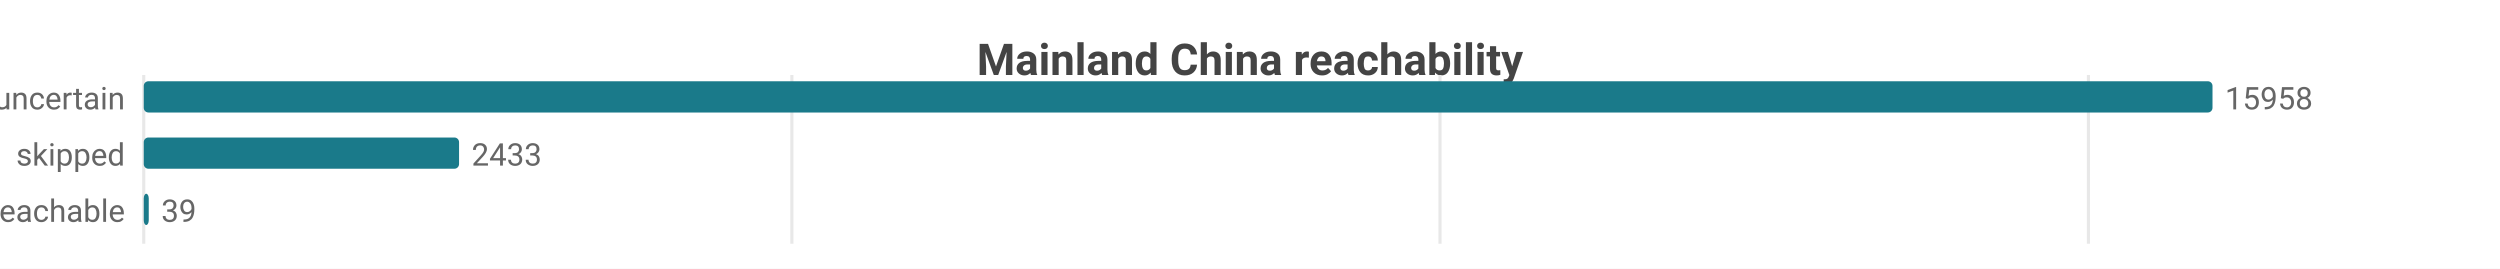
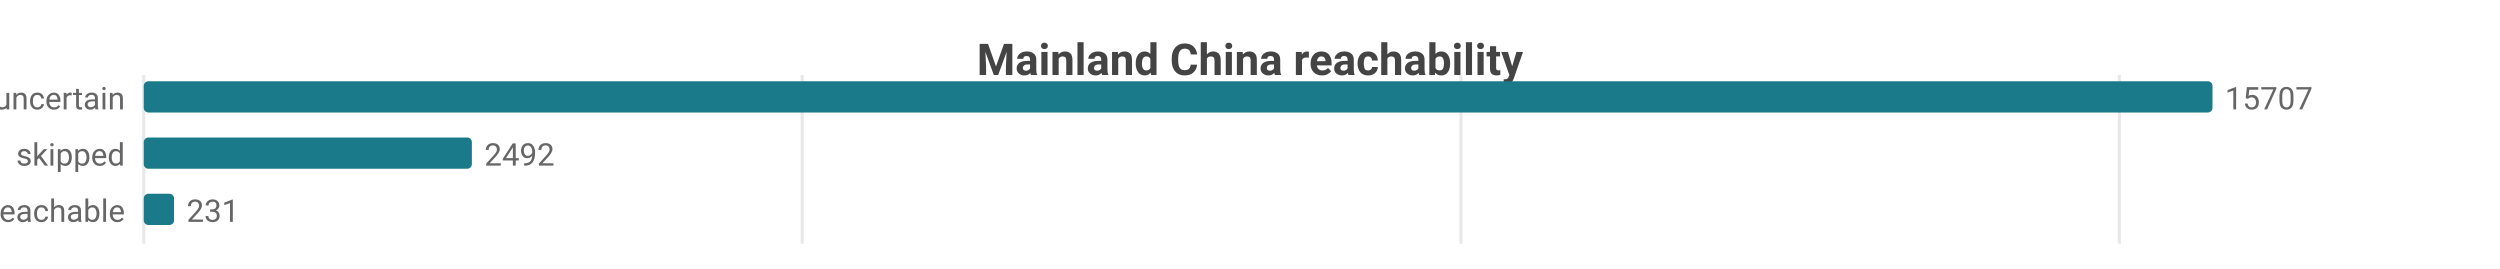
<svg xmlns="http://www.w3.org/2000/svg" width="800" height="86" viewBox="0 0 800 86">
  <rect width="800" height="86" fill="#ffffff" />
  <style>text{font-family:system-ui,-apple-system,'Segoe UI',Roboto,sans-serif}.g{stroke:#e8e8e8;stroke-width:1}.a{stroke:#999;stroke-width:1}.t{font-size:10px;fill:#666}.m{font-size:10px;text-anchor:middle;fill:#666}.e{font-size:10px;text-anchor:end;fill:#666}.l{font-size:11px;fill:#333}.tt{font-size:14px;font-weight:600;text-anchor:middle;fill:#444}.em{font-size:13px;text-anchor:middle;fill:#999}</style>
  <text class="tt" x="400.0" y="24">Mainland China reachability</text>
  <line class="g" x1="46" y1="24" x2="46" y2="78" />
-   <line class="g" x1="253.4" y1="24" x2="253.4" y2="78" />
-   <line class="g" x1="460.8" y1="24" x2="460.8" y2="78" />
-   <line class="g" x1="668.3" y1="24" x2="668.3" y2="78" />
+   <line class="g" x1="256.7" y1="24" x2="256.7" y2="78" />
+   <line class="g" x1="467.5" y1="24" x2="467.5" y2="78" />
+   <line class="g" x1="678.2" y1="24" x2="678.2" y2="78" />
  <text class="e" x="40" y="35">uncertain</text>
  <rect x="46" y="26" width="662" height="10" fill="#1a7a8a" rx="1.5" />
-   <text class="t" x="712" y="35">15958</text>
+   <text class="t" x="712" y="35">15707</text>
  <text class="e" x="40" y="53">skipped</text>
-   <rect x="46" y="44" width="100.9" height="10" fill="#1a7a8a" rx="1.5" />
-   <text class="t" x="150.9" y="53">2433</text>
+   <rect x="46" y="44" width="105.0" height="10" fill="#1a7a8a" rx="1.5" />
+   <text class="t" x="155.0" y="53">2492</text>
  <text class="e" x="40" y="71">reachable</text>
-   <rect x="46" y="62" width="1.6" height="10" fill="#1a7a8a" rx="1.5" />
-   <text class="t" x="51.6" y="71">39</text>
+   <rect x="46" y="62" width="9.7" height="10" fill="#1a7a8a" rx="1.5" />
+   <text class="t" x="59.7" y="71">231</text>
</svg>
